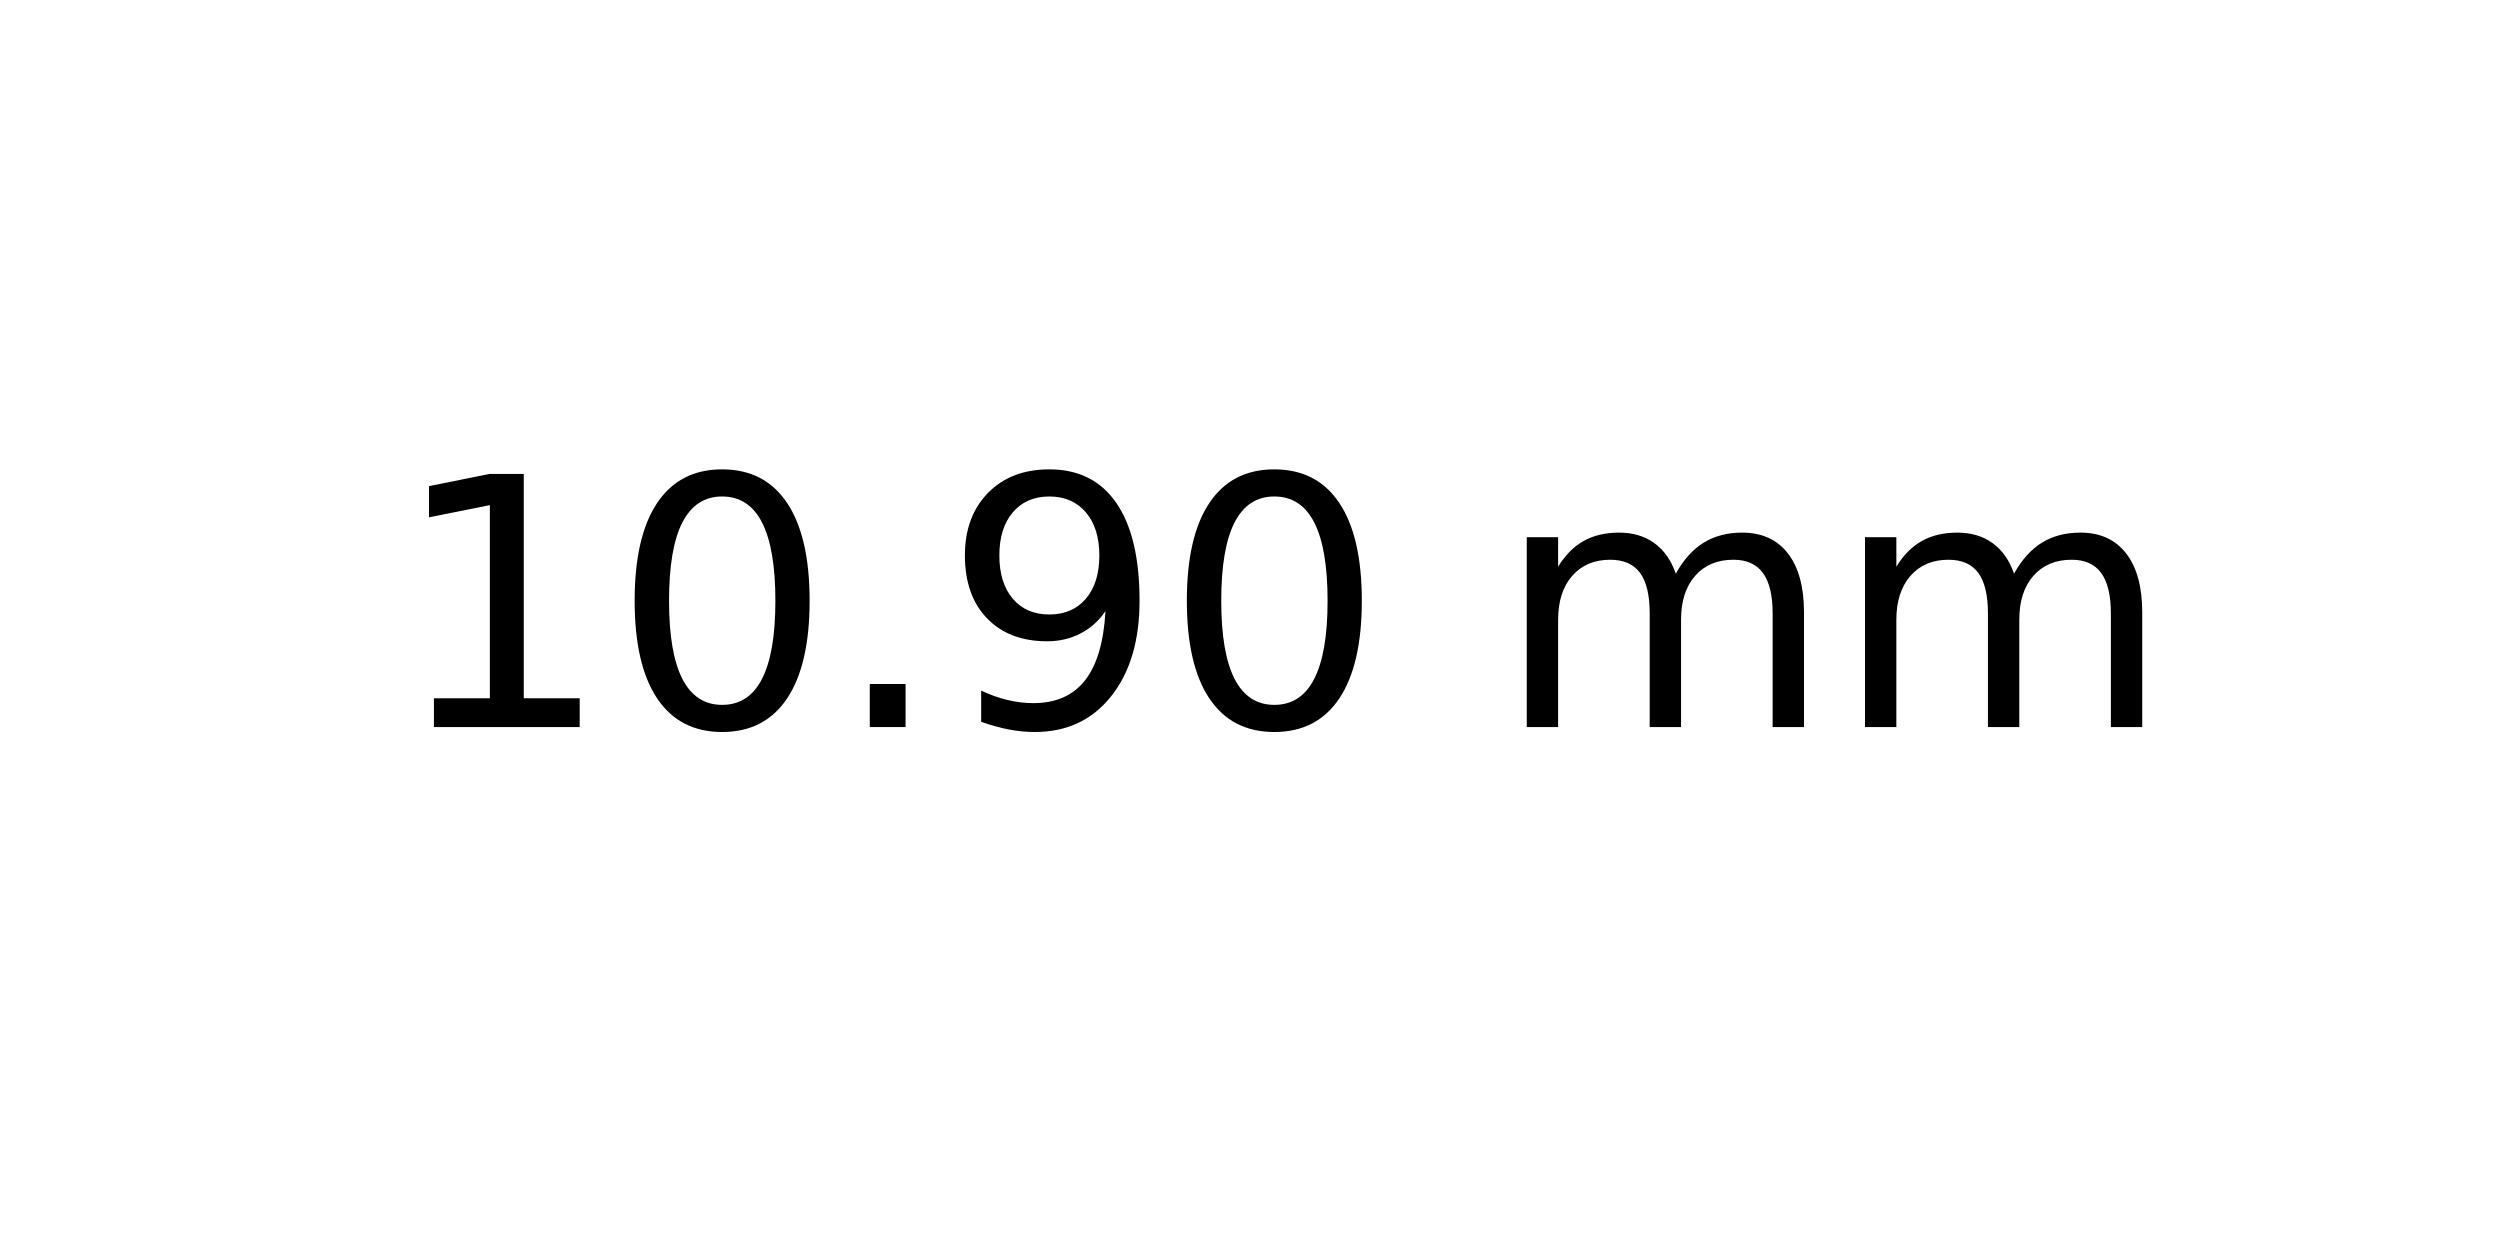
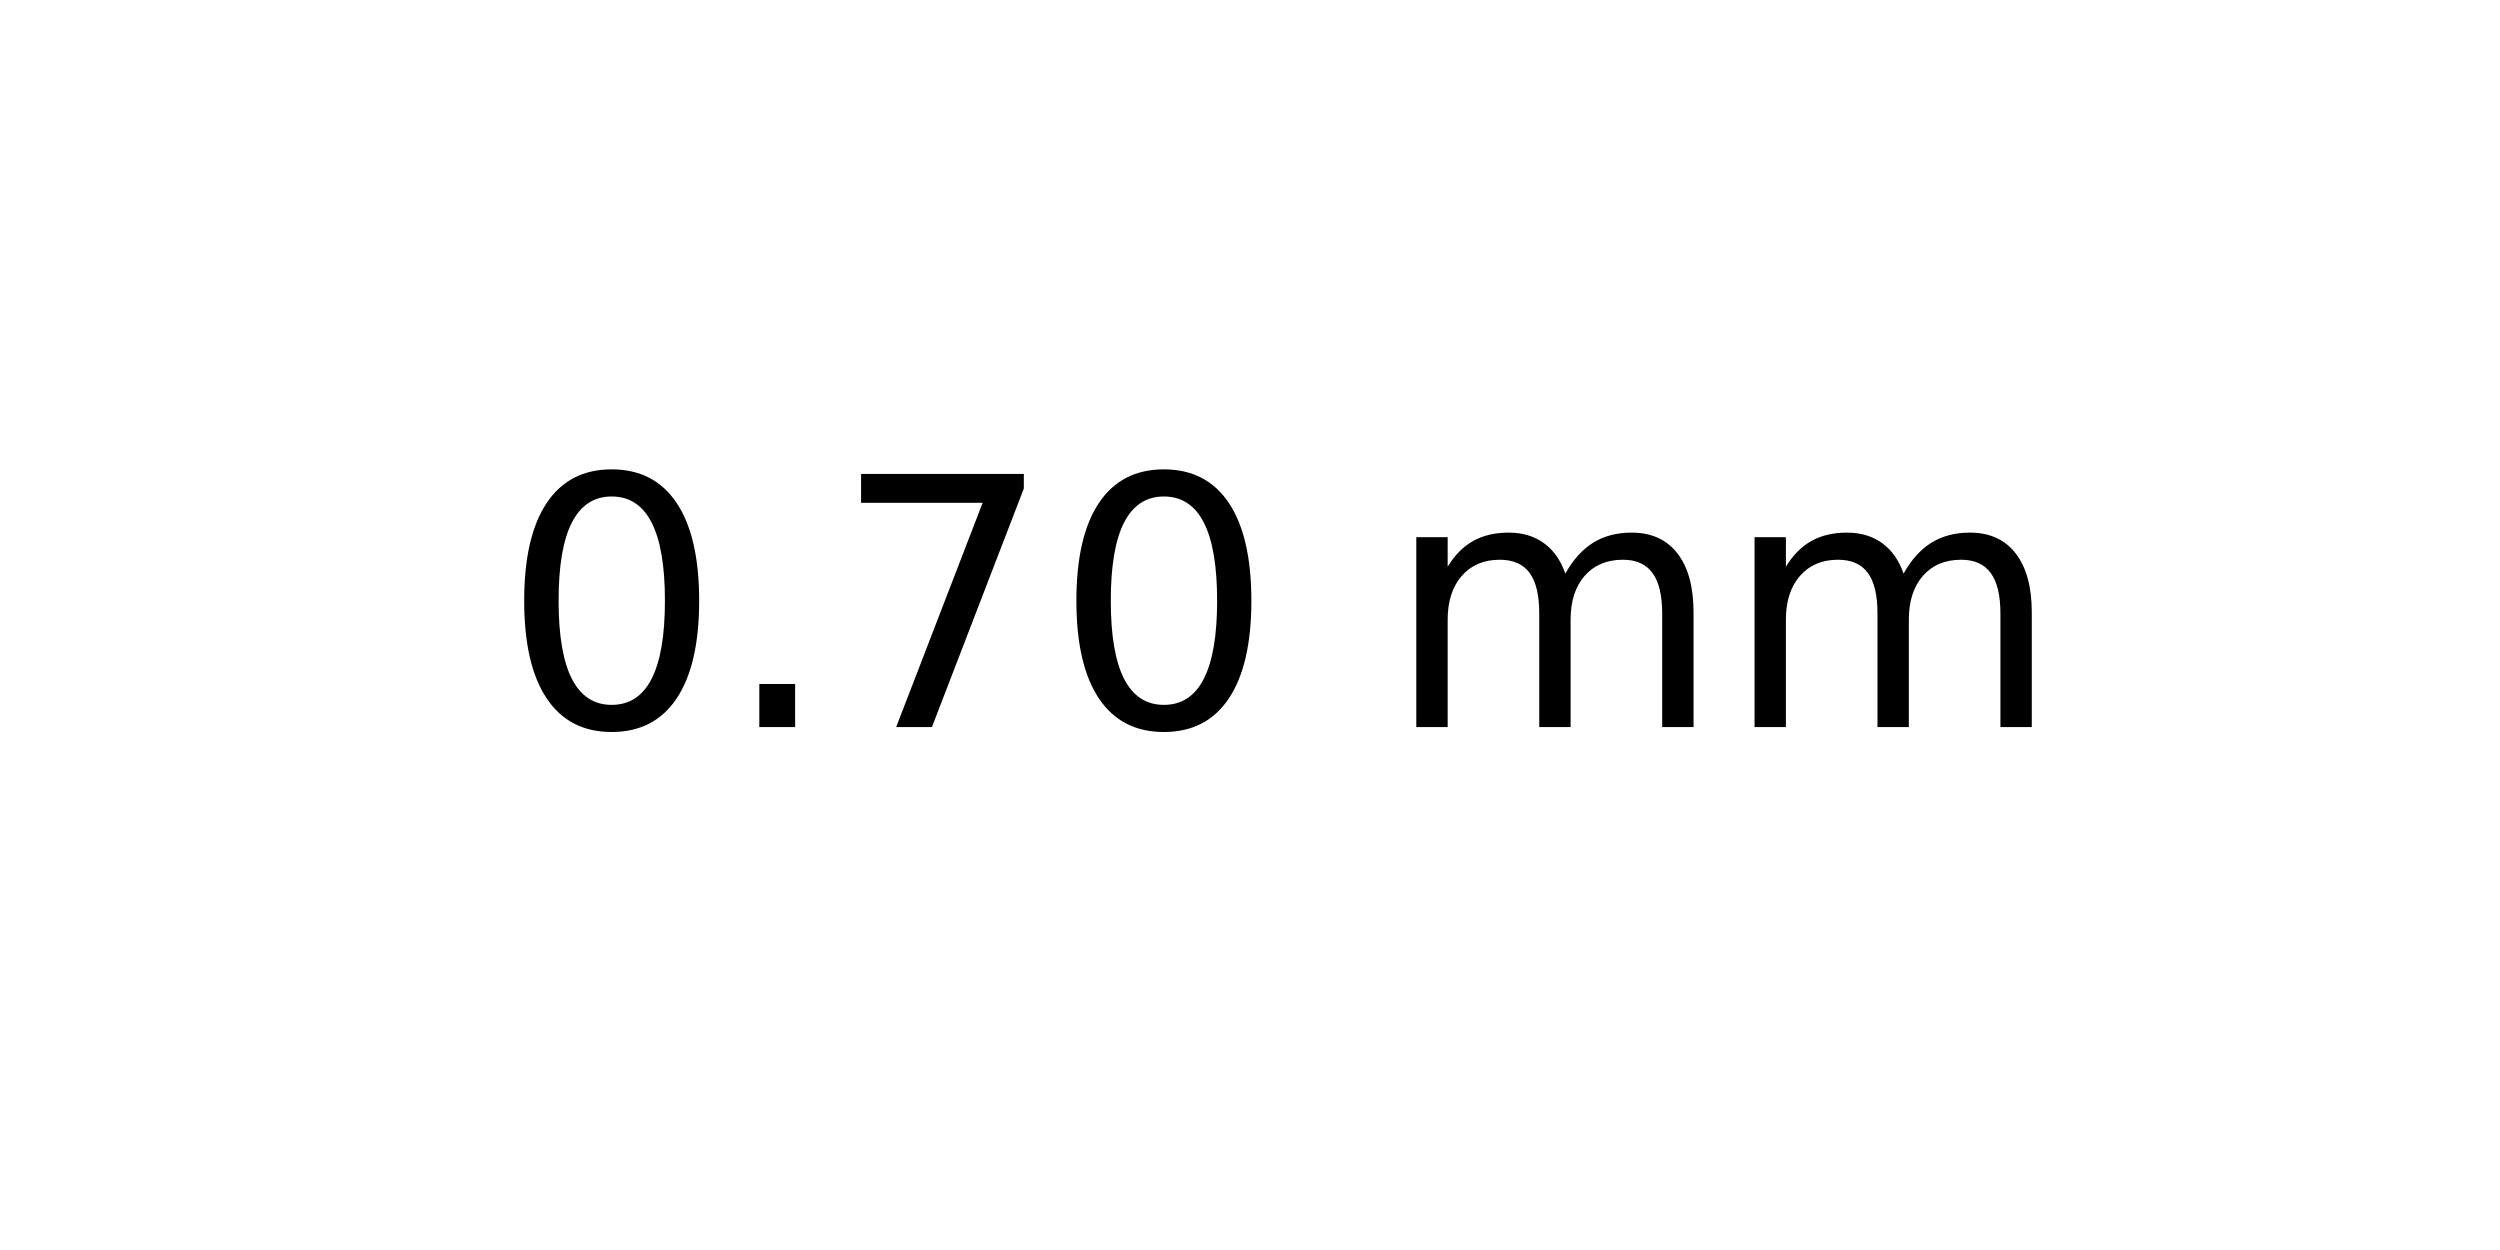
<svg xmlns="http://www.w3.org/2000/svg" xmlns:xlink="http://www.w3.org/1999/xlink" width="72pt" height="36pt" viewBox="0 0 72 36" version="1.1">
  <defs>
    <style type="text/css">*{stroke-linejoin: round; stroke-linecap: butt}</style>
  </defs>
  <g id="figure_1">
    <g id="axes_1">
      <g id="text_1">
-         <g transform="translate(11.25625 20.93937) scale(0.1 -0.1)">
+         <g transform="translate(14.4375 20.93937) scale(0.1 -0.1)">
          <defs>
-             <path id="DejaVuSans-31" d="M 794 531  L 1825 531  L 1825 4091  L 703 3866  L 703 4441  L 1819 4666  L 2450 4666  L 2450 531  L 3481 531  L 3481 0  L 794 0  L 794 531  z " transform="scale(0.015625)" />
            <path id="DejaVuSans-30" d="M 2034 4250  Q 1547 4250 1301 3770  Q 1056 3291 1056 2328  Q 1056 1369 1301 889  Q 1547 409 2034 409  Q 2525 409 2770 889  Q 3016 1369 3016 2328  Q 3016 3291 2770 3770  Q 2525 4250 2034 4250  z M 2034 4750  Q 2819 4750 3233 4129  Q 3647 3509 3647 2328  Q 3647 1150 3233 529  Q 2819 -91 2034 -91  Q 1250 -91 836 529  Q 422 1150 422 2328  Q 422 3509 836 4129  Q 1250 4750 2034 4750  z " transform="scale(0.015625)" />
            <path id="DejaVuSans-2e" d="M 684 794  L 1344 794  L 1344 0  L 684 0  L 684 794  z " transform="scale(0.015625)" />
-             <path id="DejaVuSans-39" d="M 703 97  L 703 672  Q 941 559 1184 500  Q 1428 441 1663 441  Q 2288 441 2617 861  Q 2947 1281 2994 2138  Q 2813 1869 2534 1725  Q 2256 1581 1919 1581  Q 1219 1581 811 2004  Q 403 2428 403 3163  Q 403 3881 828 4315  Q 1253 4750 1959 4750  Q 2769 4750 3195 4129  Q 3622 3509 3622 2328  Q 3622 1225 3098 567  Q 2575 -91 1691 -91  Q 1453 -91 1209 -44  Q 966 3 703 97  z M 1959 2075  Q 2384 2075 2632 2365  Q 2881 2656 2881 3163  Q 2881 3666 2632 3958  Q 2384 4250 1959 4250  Q 1534 4250 1286 3958  Q 1038 3666 1038 3163  Q 1038 2656 1286 2365  Q 1534 2075 1959 2075  z " transform="scale(0.015625)" />
+             <path id="DejaVuSans-37" d="M 525 4666  L 3525 4666  L 3525 4397  L 1831 0  L 1172 0  L 2766 4134  L 525 4134  L 525 4666  z " transform="scale(0.015625)" />
            <path id="DejaVuSans-20" transform="scale(0.015625)" />
            <path id="DejaVuSans-6d" d="M 3328 2828  Q 3544 3216 3844 3400  Q 4144 3584 4550 3584  Q 5097 3584 5394 3201  Q 5691 2819 5691 2113  L 5691 0  L 5113 0  L 5113 2094  Q 5113 2597 4934 2840  Q 4756 3084 4391 3084  Q 3944 3084 3684 2787  Q 3425 2491 3425 1978  L 3425 0  L 2847 0  L 2847 2094  Q 2847 2600 2669 2842  Q 2491 3084 2119 3084  Q 1678 3084 1418 2786  Q 1159 2488 1159 1978  L 1159 0  L 581 0  L 581 3500  L 1159 3500  L 1159 2956  Q 1356 3278 1631 3431  Q 1906 3584 2284 3584  Q 2666 3584 2933 3390  Q 3200 3197 3328 2828  z " transform="scale(0.015625)" />
          </defs>
-           <use xlink:href="#DejaVuSans-31" />
-           <use xlink:href="#DejaVuSans-30" x="63.623" />
-           <use xlink:href="#DejaVuSans-2e" x="127.246" />
-           <use xlink:href="#DejaVuSans-39" x="159.033" />
-           <use xlink:href="#DejaVuSans-30" x="222.656" />
-           <use xlink:href="#DejaVuSans-20" x="286.279" />
-           <use xlink:href="#DejaVuSans-6d" x="318.066" />
-           <use xlink:href="#DejaVuSans-6d" x="415.479" />
+           <use xlink:href="#DejaVuSans-30" />
+           <use xlink:href="#DejaVuSans-2e" x="63.623" />
+           <use xlink:href="#DejaVuSans-37" x="95.41" />
+           <use xlink:href="#DejaVuSans-30" x="159.033" />
+           <use xlink:href="#DejaVuSans-20" x="222.656" />
+           <use xlink:href="#DejaVuSans-6d" x="254.443" />
+           <use xlink:href="#DejaVuSans-6d" x="351.855" />
        </g>
      </g>
    </g>
  </g>
</svg>
